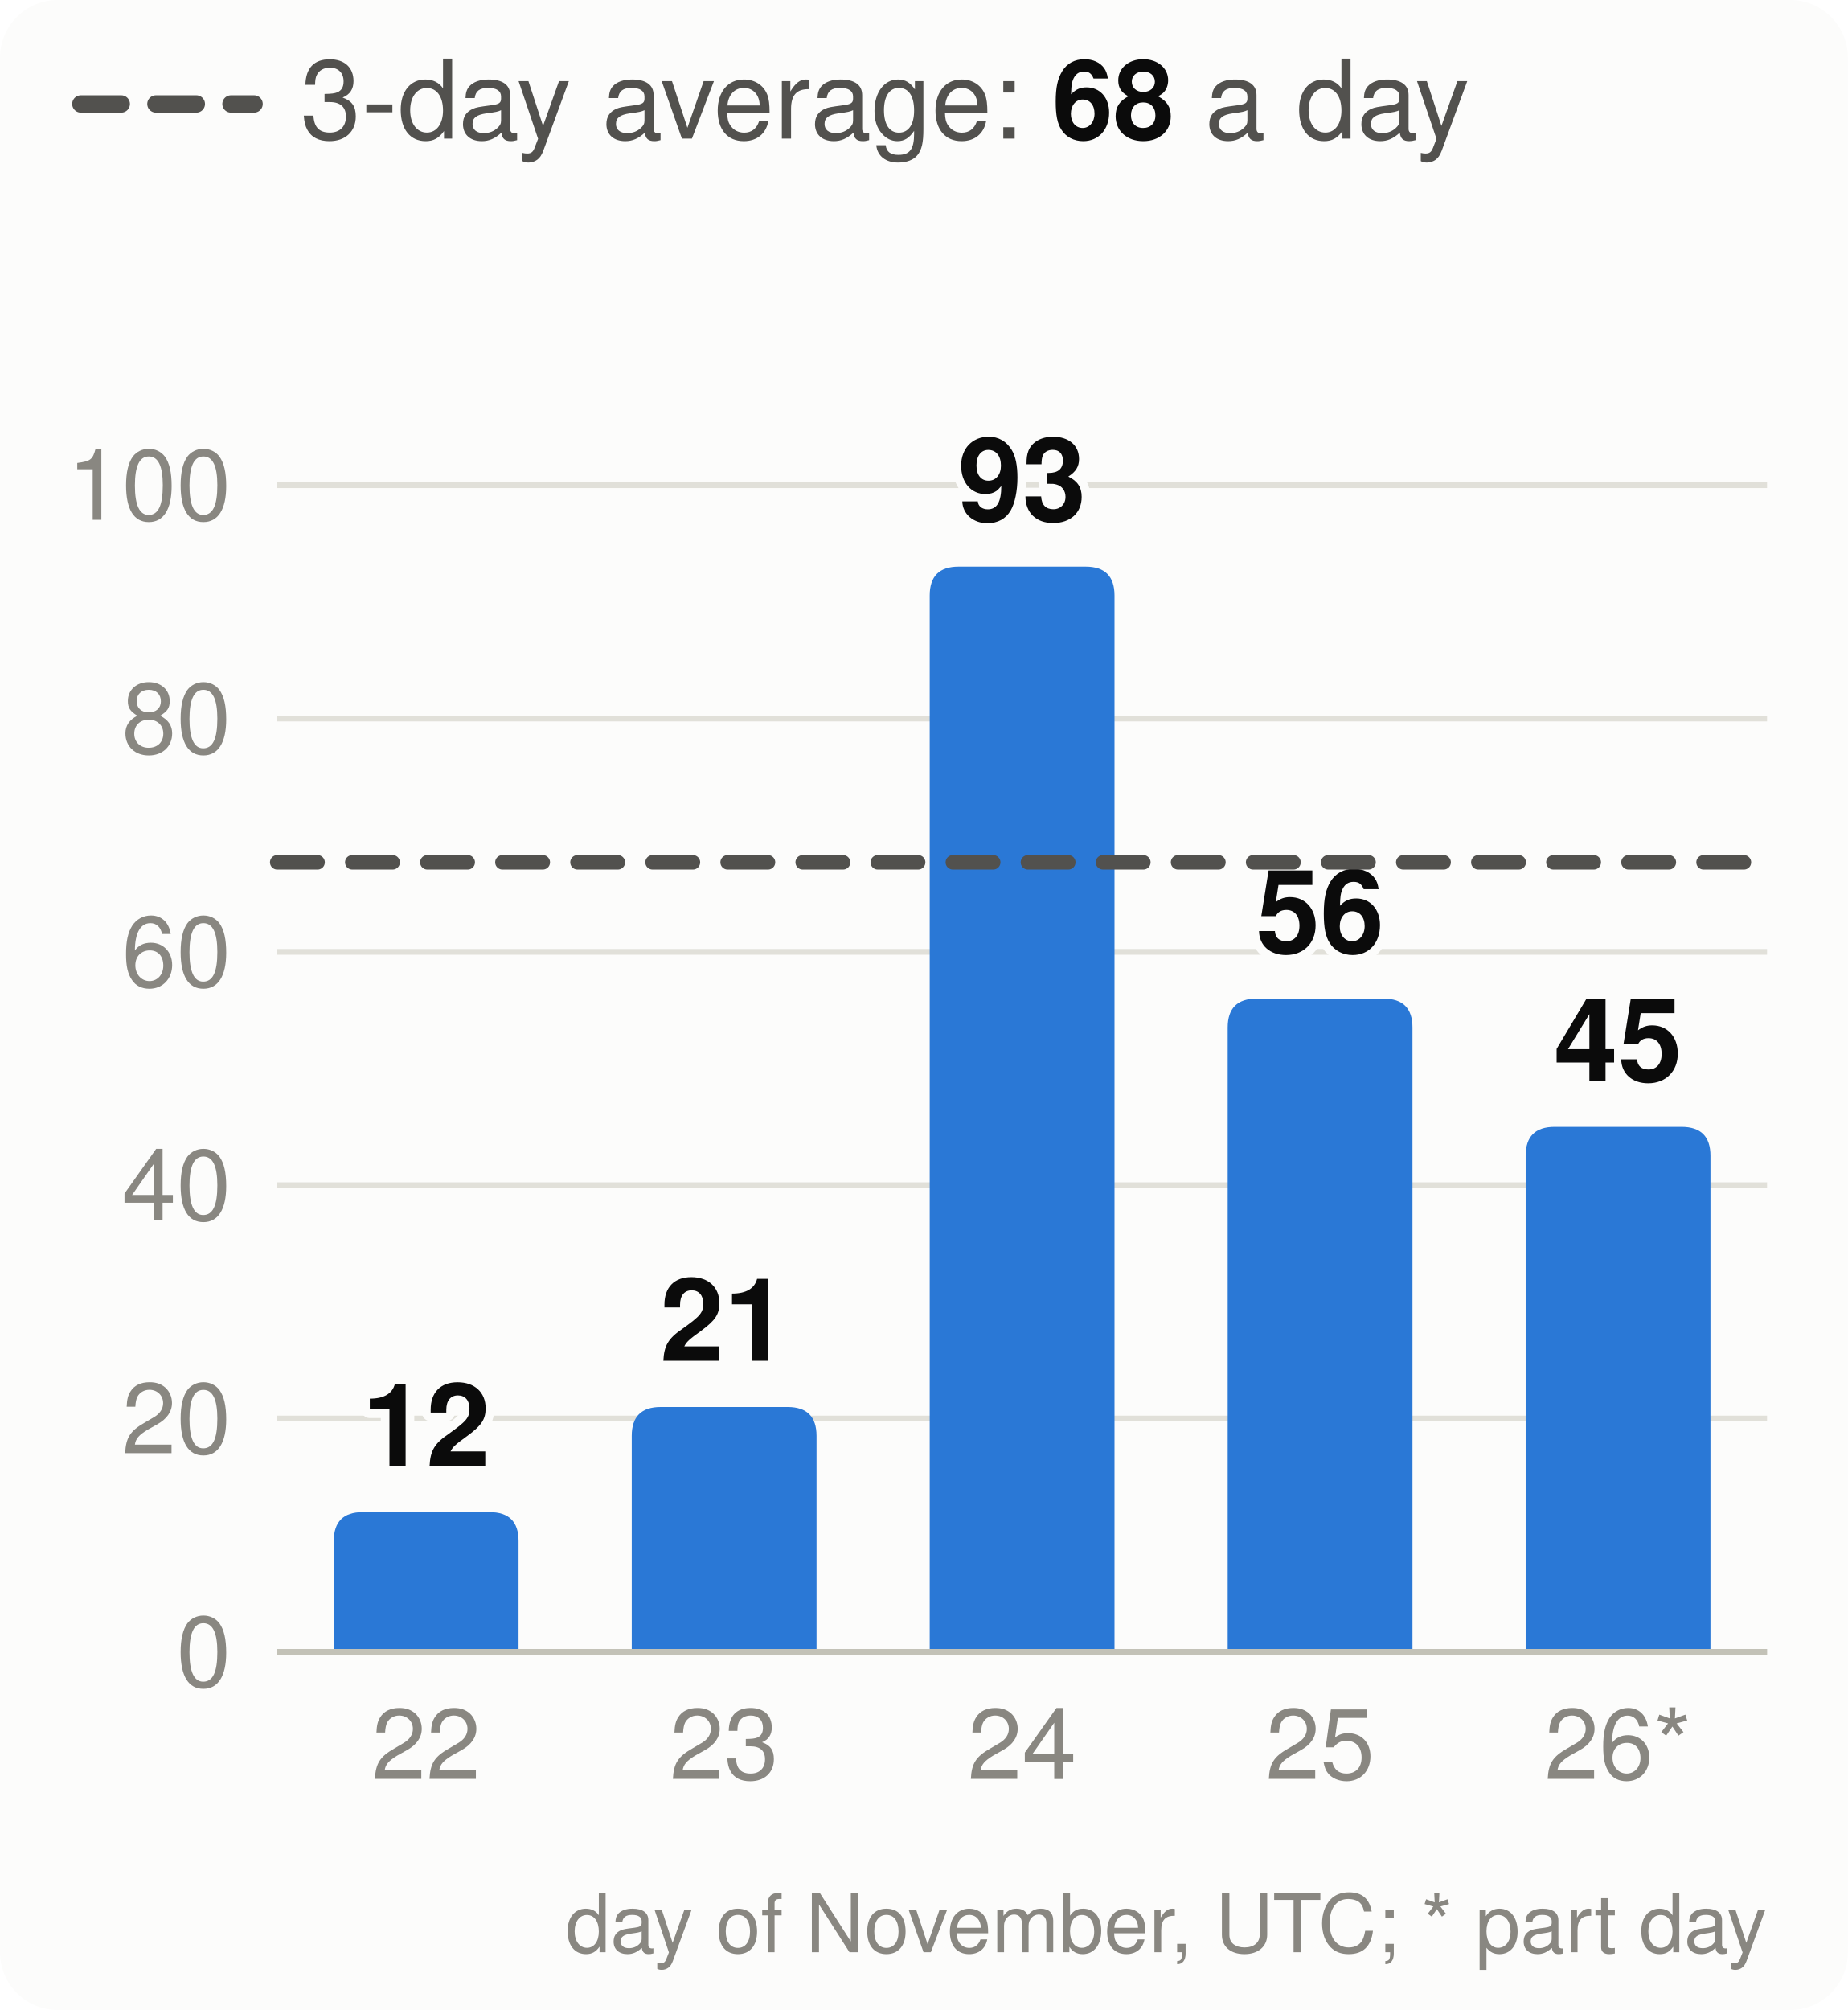
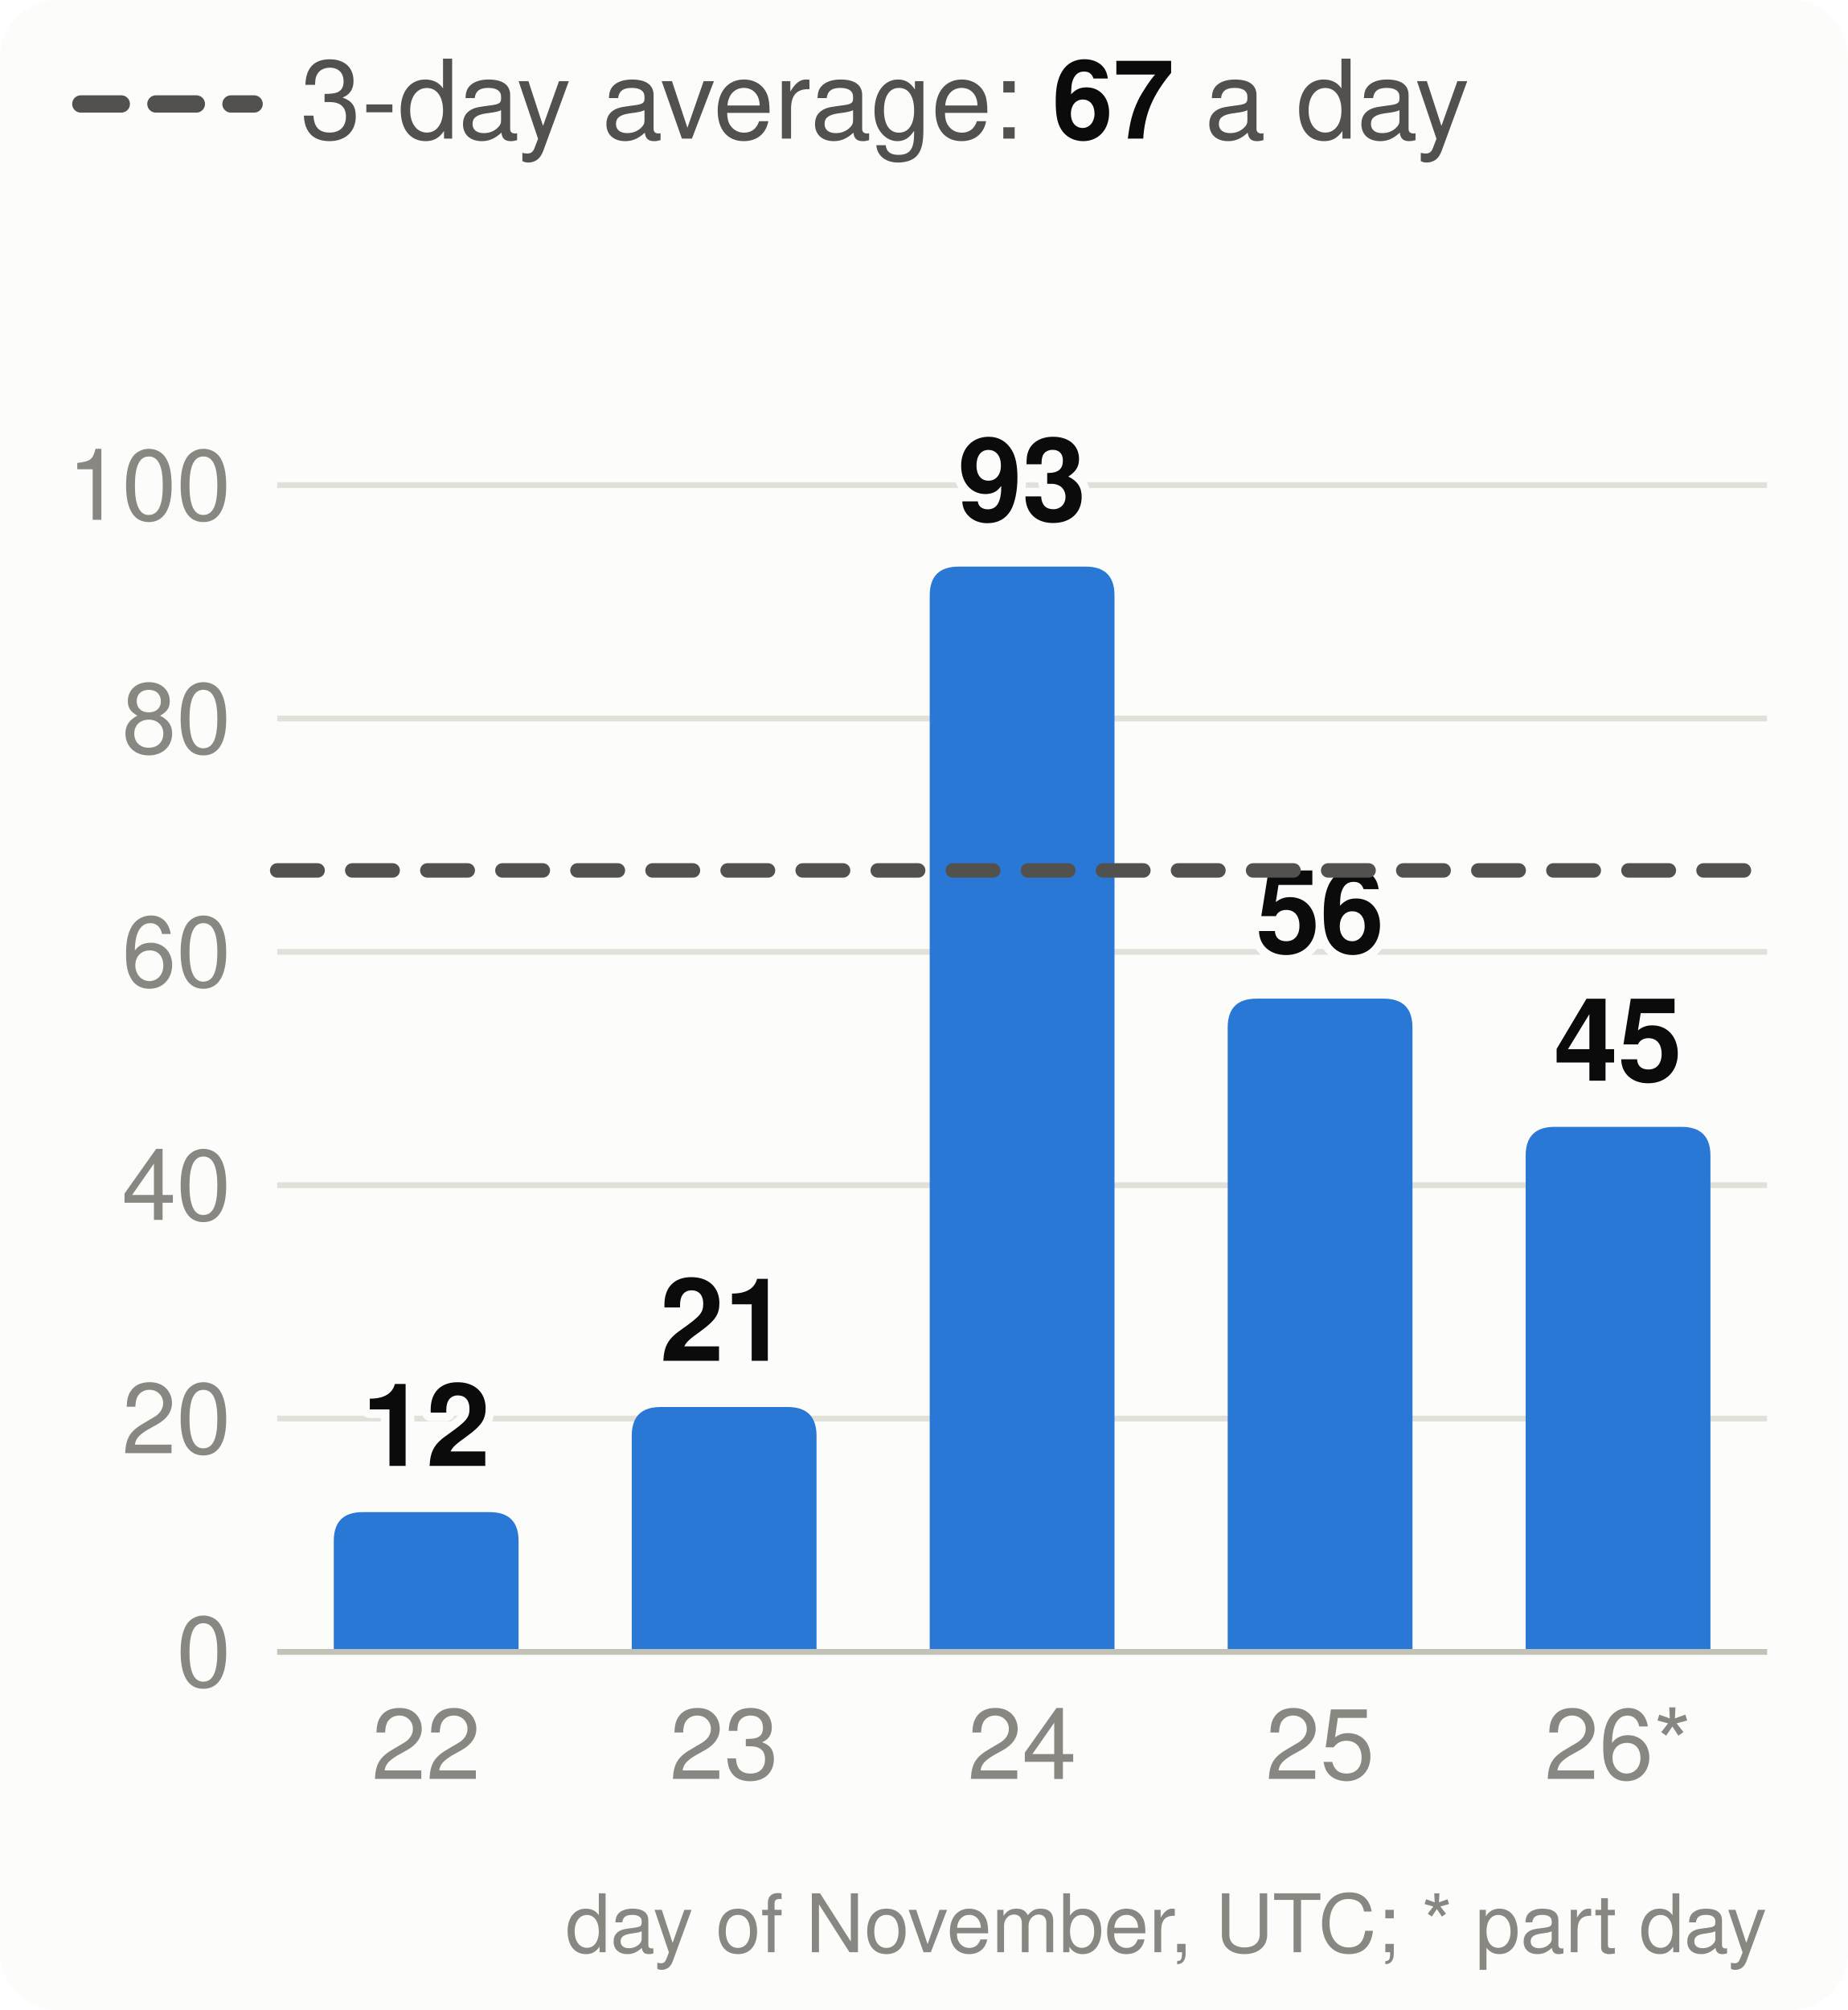
<svg xmlns="http://www.w3.org/2000/svg" viewBox="0 0 320 348" width="320" height="348" font-family="system-ui,-apple-system,Segoe UI,Helvetica,Arial,sans-serif" font-size="18" role="img" aria-label="Velocity: story points merged per day, the 3-day average and the pace needed">
  <style>.h{paint-order:stroke;stroke:#fcfcfb;stroke-width:3px;stroke-linejoin:round}.rg{stroke:#fcfcfb}@media (prefers-color-scheme: dark){.bg{fill:#1a1a19}.t1{fill:#f0efec}.t2{fill:#c3c2b7}.gr{stroke:#2c2c2a}.ax{stroke:#383835}.ld{stroke:#383835}.br{stroke:#c3c2b7}.m{stroke:#3987e5}.dp{stroke:#d95926}.v{stroke:#199e70}.i2{stroke:#c3c2b7}.i1{stroke:#f0efec}.f1{fill:#3987e5}.f2{fill:#d95926}.f3{fill:#199e70}.f4{fill:#c98500}.ev{fill:#c3c2b7}.inv{fill:#1a1a19}.done{fill:#cde2fb}.todo{fill:#52514e}.tile{fill:#262624}.h,.rg{stroke:#1a1a19}}</style>
  <rect width="320" height="348" rx="10" class="bg" fill="#fcfcfb" />
  <line x1="14" x2="44" y1="18" y2="18" class="i2" stroke="#52514e" stroke-width="3" stroke-dasharray="7 6" stroke-linecap="round" />
-   <text x="52" y="24" class="t2" fill="#52514e" font-size="19">3-day average: <tspan class="t1" fill="#0b0b0b" font-weight="700">68</tspan> a day</text>
+   <text x="52" y="24" class="t2" fill="#52514e" font-size="19">3-day average: <tspan class="t1" fill="#0b0b0b" font-weight="700">67</tspan> a day</text>
  <line x1="48" x2="306" y1="286.0" y2="286.0" class="gr" stroke="#e1e0d9" />
  <text x="40" y="292.0" text-anchor="end" class="t3" fill="#898781" font-size="17">0</text>
  <line x1="48" x2="306" y1="245.6" y2="245.6" class="gr" stroke="#e1e0d9" />
  <text x="40" y="251.6" text-anchor="end" class="t3" fill="#898781" font-size="17">20</text>
  <line x1="48" x2="306" y1="205.2" y2="205.2" class="gr" stroke="#e1e0d9" />
  <text x="40" y="211.2" text-anchor="end" class="t3" fill="#898781" font-size="17">40</text>
  <line x1="48" x2="306" y1="164.8" y2="164.8" class="gr" stroke="#e1e0d9" />
  <text x="40" y="170.8" text-anchor="end" class="t3" fill="#898781" font-size="17">60</text>
  <line x1="48" x2="306" y1="124.4" y2="124.4" class="gr" stroke="#e1e0d9" />
  <text x="40" y="130.4" text-anchor="end" class="t3" fill="#898781" font-size="17">80</text>
  <line x1="48" x2="306" y1="84.0" y2="84.0" class="gr" stroke="#e1e0d9" />
  <text x="40" y="90.0" text-anchor="end" class="t3" fill="#898781" font-size="17">100</text>
  <path d="M57.8,286.0V266.8Q57.8,261.8 62.8,261.8H84.8Q89.8,261.8 89.8,266.8V286.0Z" class="f1" fill="#2a78d6" />
  <text x="73.8" y="253.8" text-anchor="middle" class="t1 h" fill="#0b0b0b" font-size="20" font-weight="700">12</text>
  <text x="73.8" y="308" text-anchor="middle" class="t3" fill="#898781" font-size="17">22</text>
  <path d="M109.4,286.0V248.6Q109.4,243.6 114.4,243.6H136.4Q141.4,243.6 141.4,248.6V286.0Z" class="f1" fill="#2a78d6" />
  <text x="125.4" y="235.6" text-anchor="middle" class="t1 h" fill="#0b0b0b" font-size="20" font-weight="700">21</text>
  <text x="125.4" y="308" text-anchor="middle" class="t3" fill="#898781" font-size="17">23</text>
  <path d="M161.0,286.0V103.1Q161.0,98.1 166.0,98.1H188.0Q193.0,98.1 193.0,103.1V286.0Z" class="f1" fill="#2a78d6" />
  <text x="177.0" y="90.1" text-anchor="middle" class="t1 h" fill="#0b0b0b" font-size="20" font-weight="700">93</text>
  <text x="177.0" y="308" text-anchor="middle" class="t3" fill="#898781" font-size="17">24</text>
  <path d="M212.6,286.0V177.9Q212.6,172.9 217.6,172.9H239.6Q244.6,172.9 244.6,177.9V286.0Z" class="f1" fill="#2a78d6" />
  <text x="228.6" y="164.9" text-anchor="middle" class="t1 h" fill="#0b0b0b" font-size="20" font-weight="700">56</text>
  <text x="228.6" y="308" text-anchor="middle" class="t3" fill="#898781" font-size="17">25</text>
  <path d="M264.2,286.0V200.1Q264.2,195.1 269.2,195.1H291.2Q296.2,195.1 296.2,200.1V286.0Z" class="f1" fill="#2a78d6" />
  <text x="280.2" y="187.1" text-anchor="middle" class="t1 h" fill="#0b0b0b" font-size="20" font-weight="700">45</text>
  <text x="280.2" y="308" text-anchor="middle" class="t3" fill="#898781" font-size="17">26*</text>
  <line x1="48" x2="306" y1="286.0" y2="286.0" class="ax" stroke="#c3c2b7" />
-   <line x1="48" x2="306" y1="149.3" y2="149.3" class="i2" stroke="#52514e" stroke-width="2.5" stroke-dasharray="7 6" stroke-linecap="round" />
+   <line x1="48" x2="306" y1="150.7" y2="150.7" class="i2" stroke="#52514e" stroke-width="2.5" stroke-dasharray="7 6" stroke-linecap="round" />
  <text x="306" y="338" text-anchor="end" class="t3" fill="#898781" font-size="14">day of November, UTC; * part day</text>
</svg>
